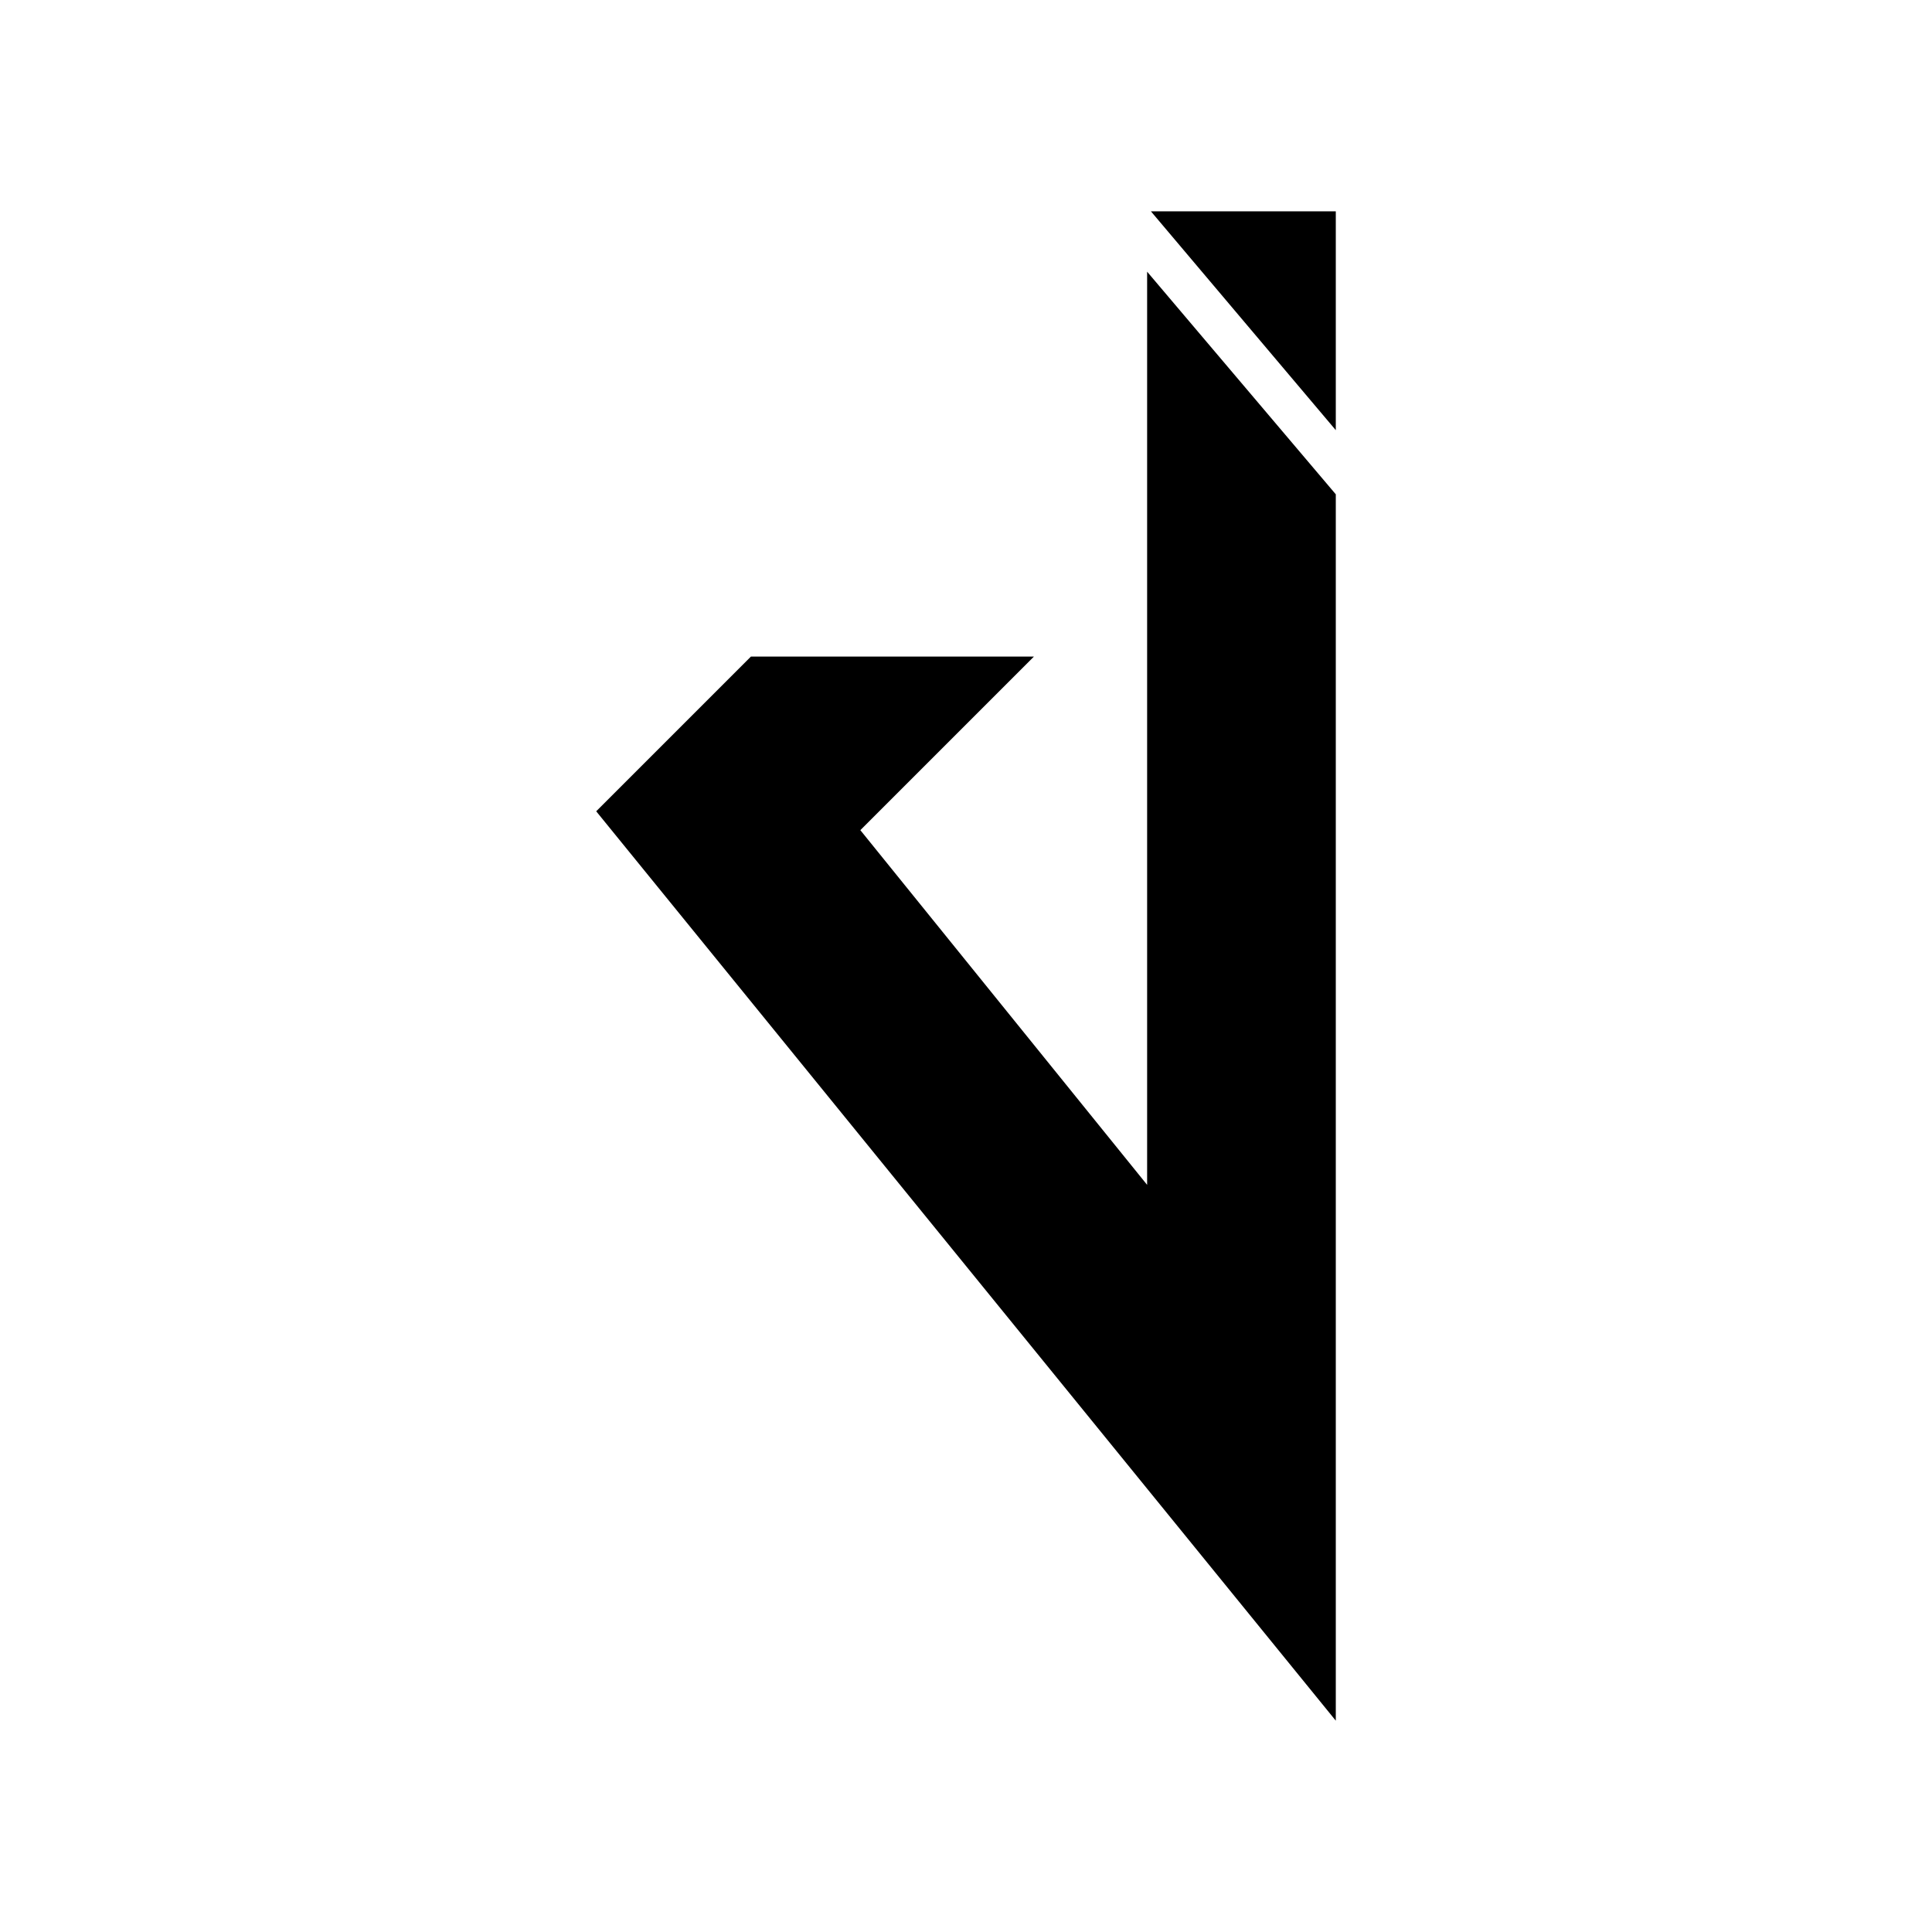
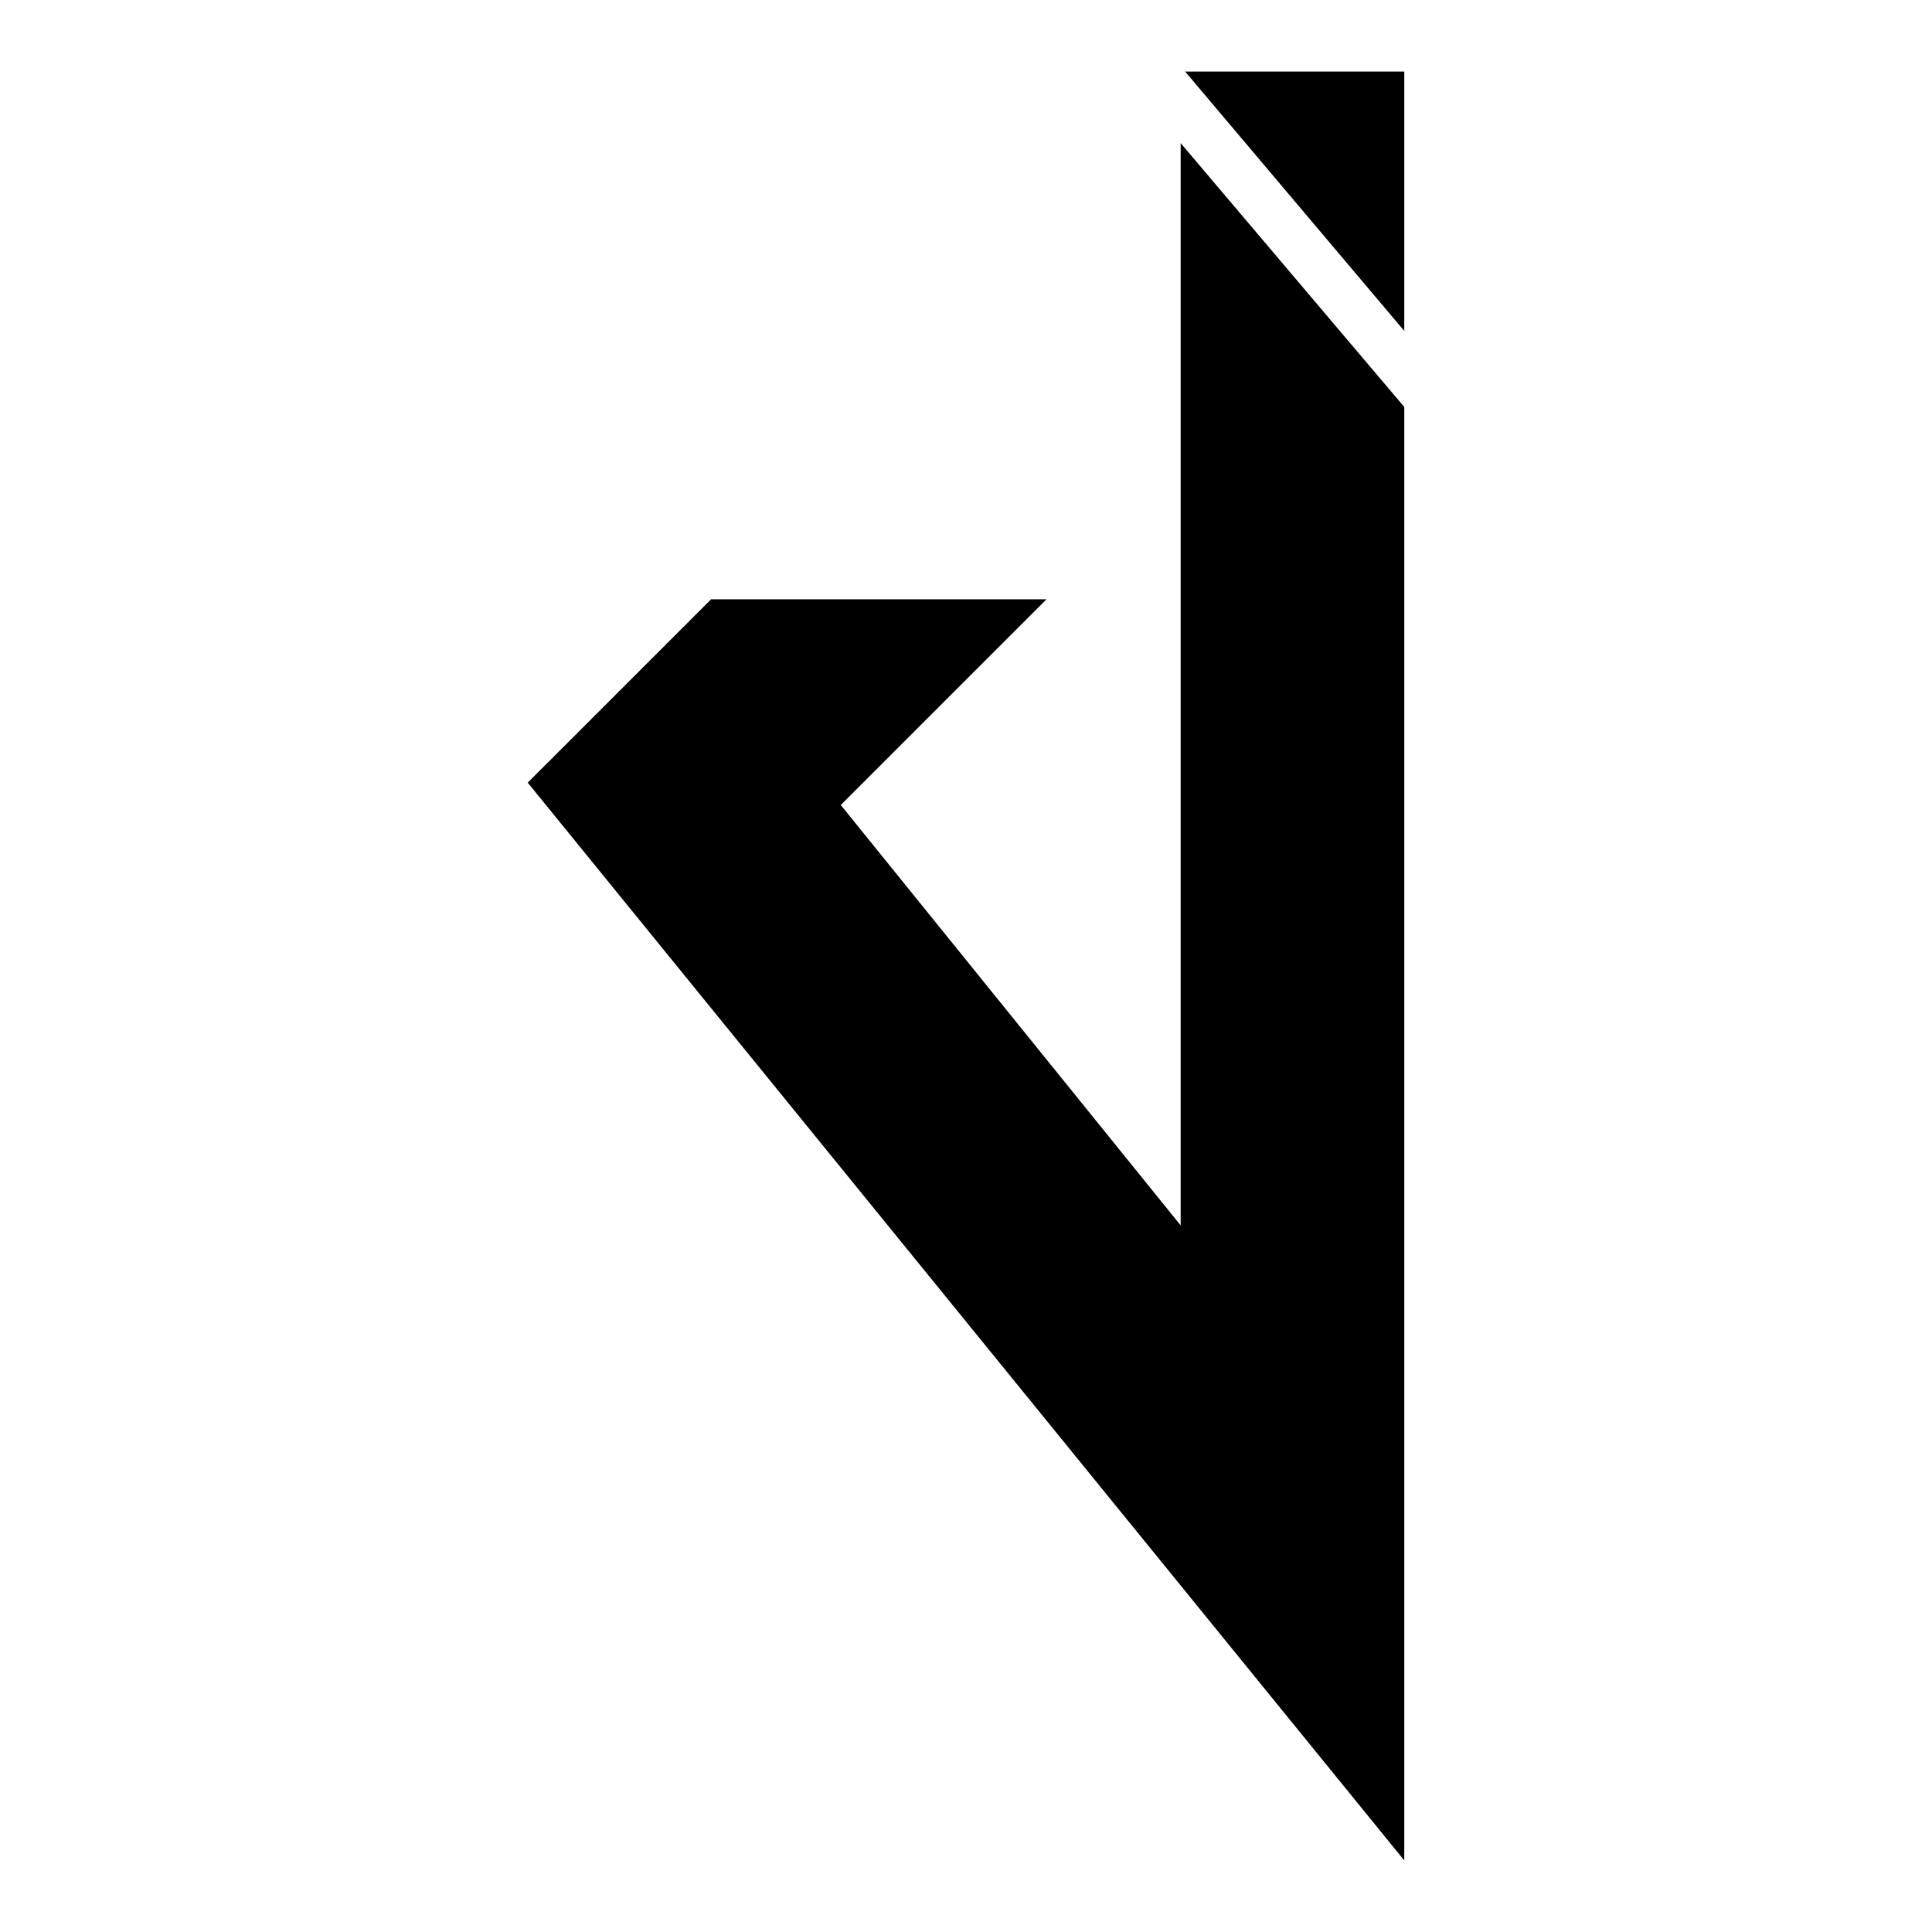
- <svg xmlns="http://www.w3.org/2000/svg" viewBox="0 0 512 512" fill="#000000">
+ <svg xmlns="http://www.w3.org/2000/svg" viewBox="40 40 432 432" fill="#000000">
  <path d="M305 56H354V114Z M304 72L354 131V456L158 215L199 174H274L228 220L304 314Z" />
</svg>
